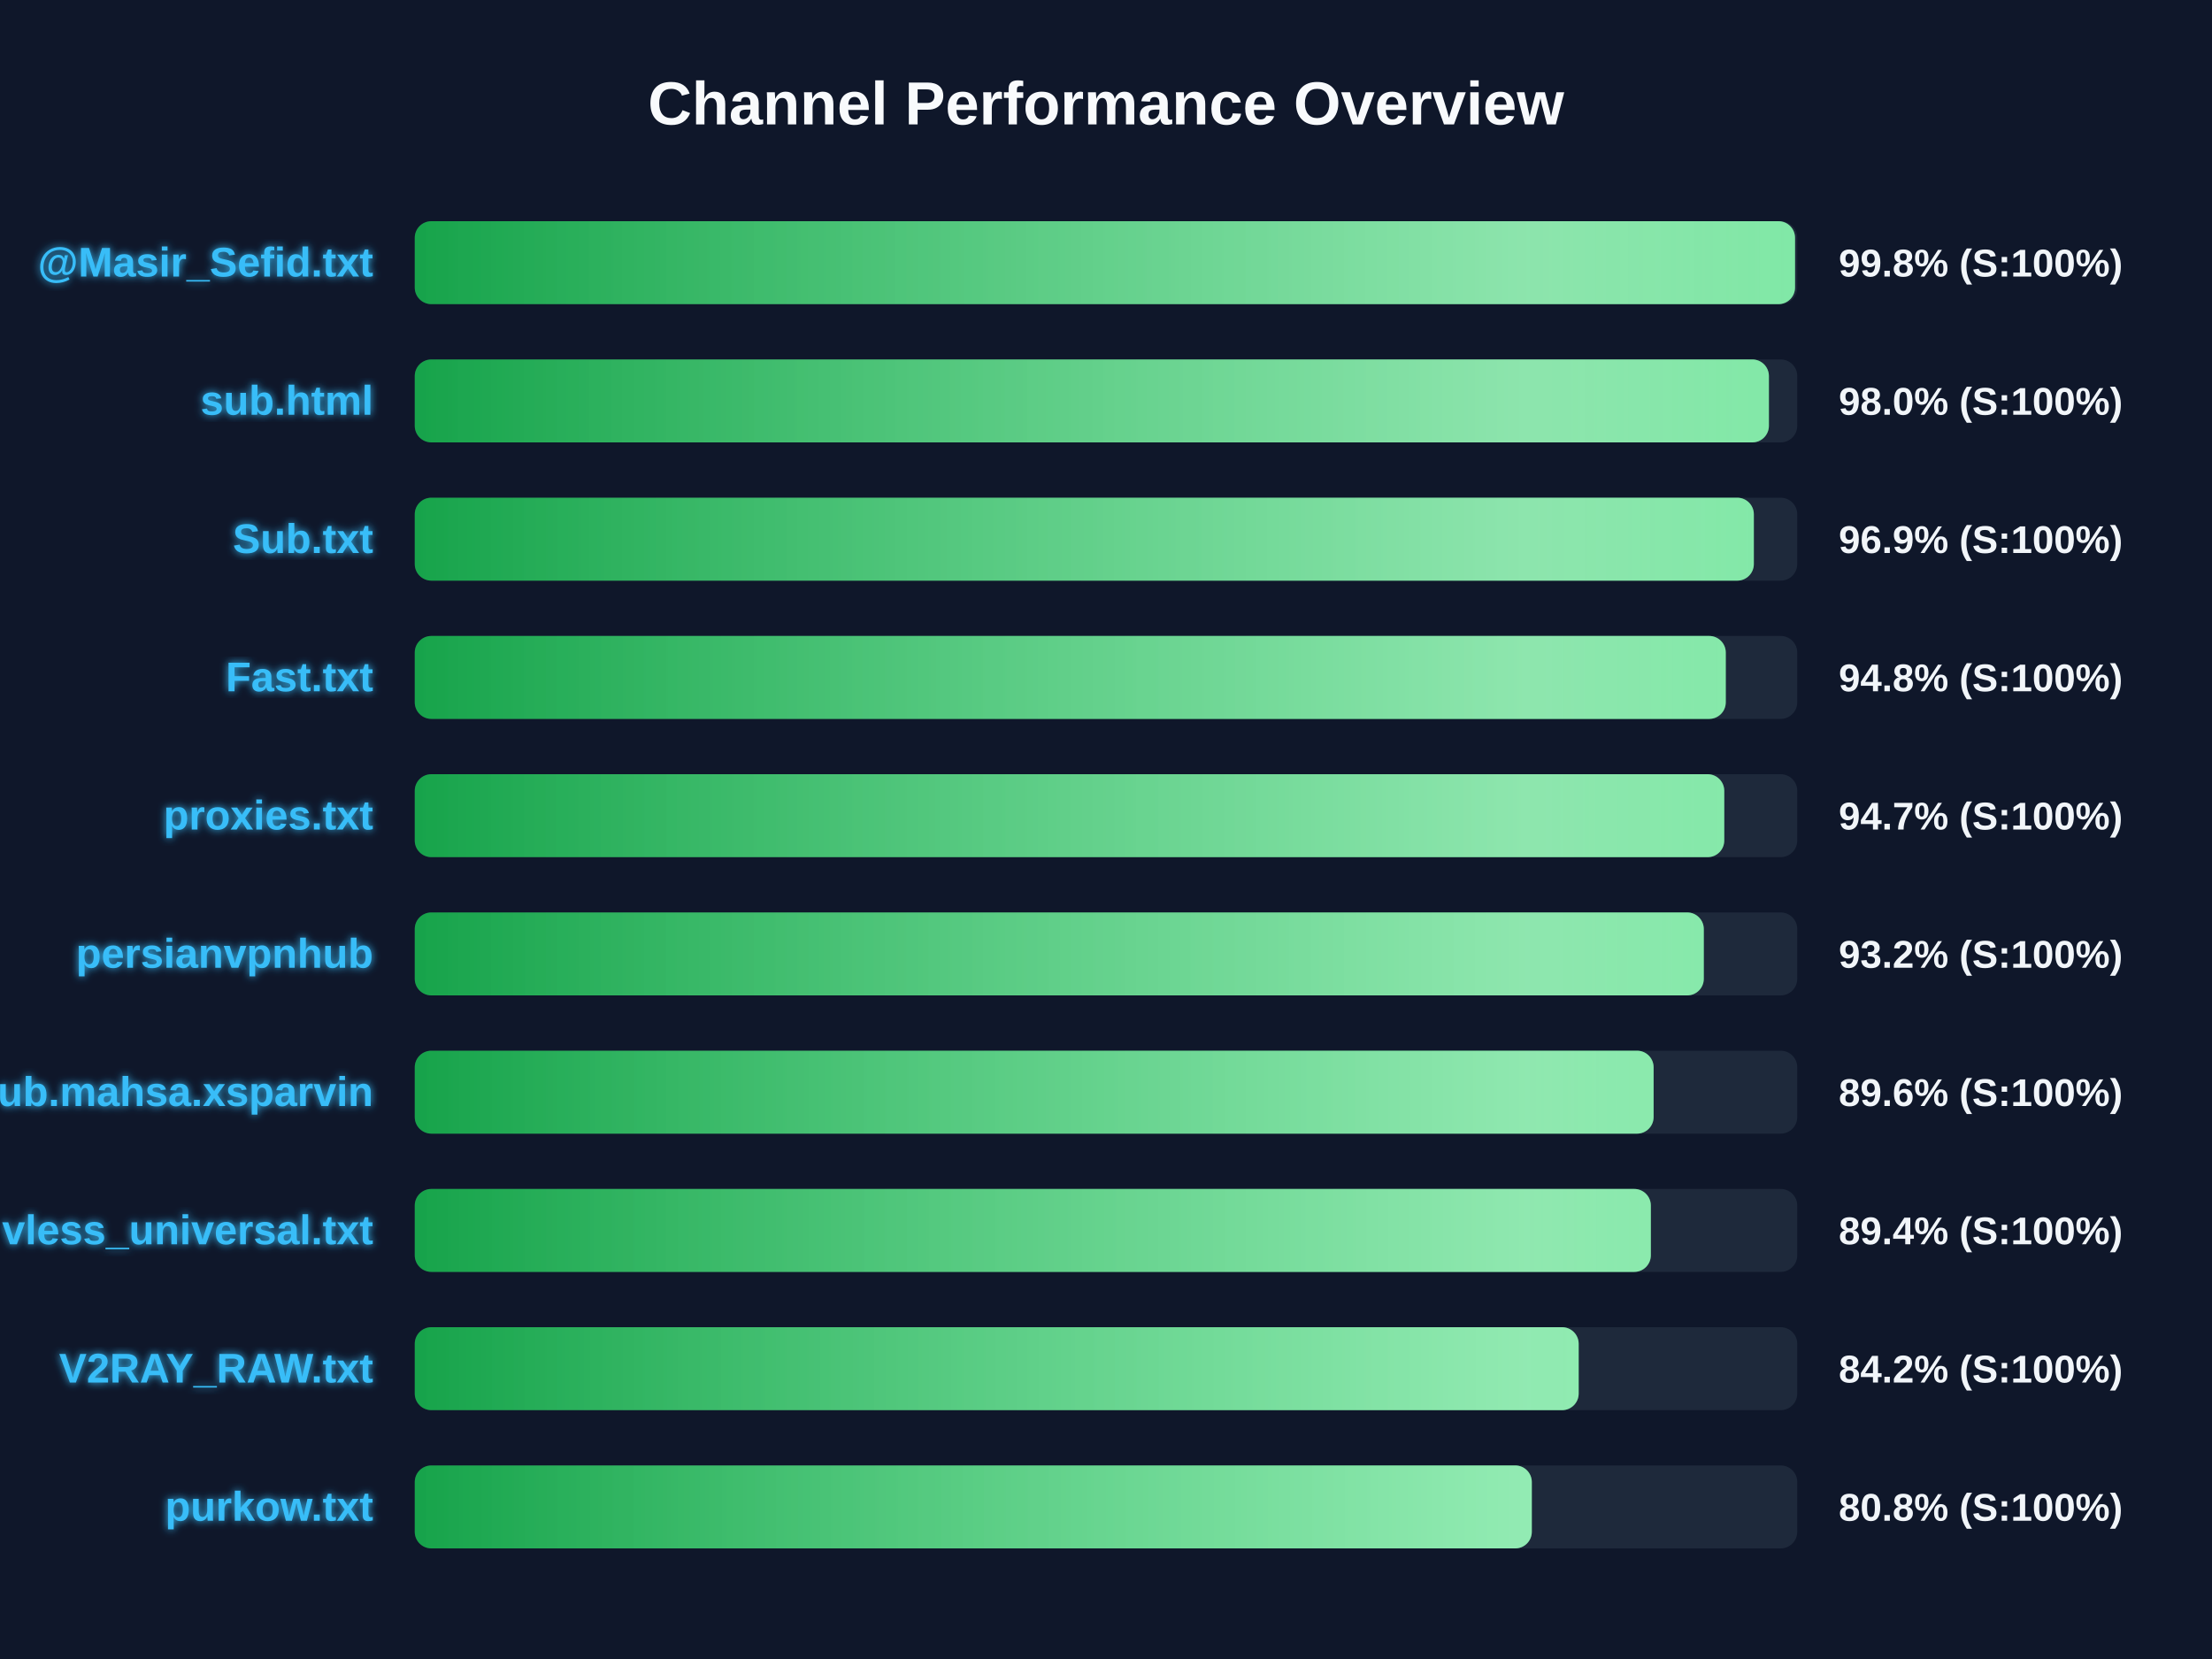
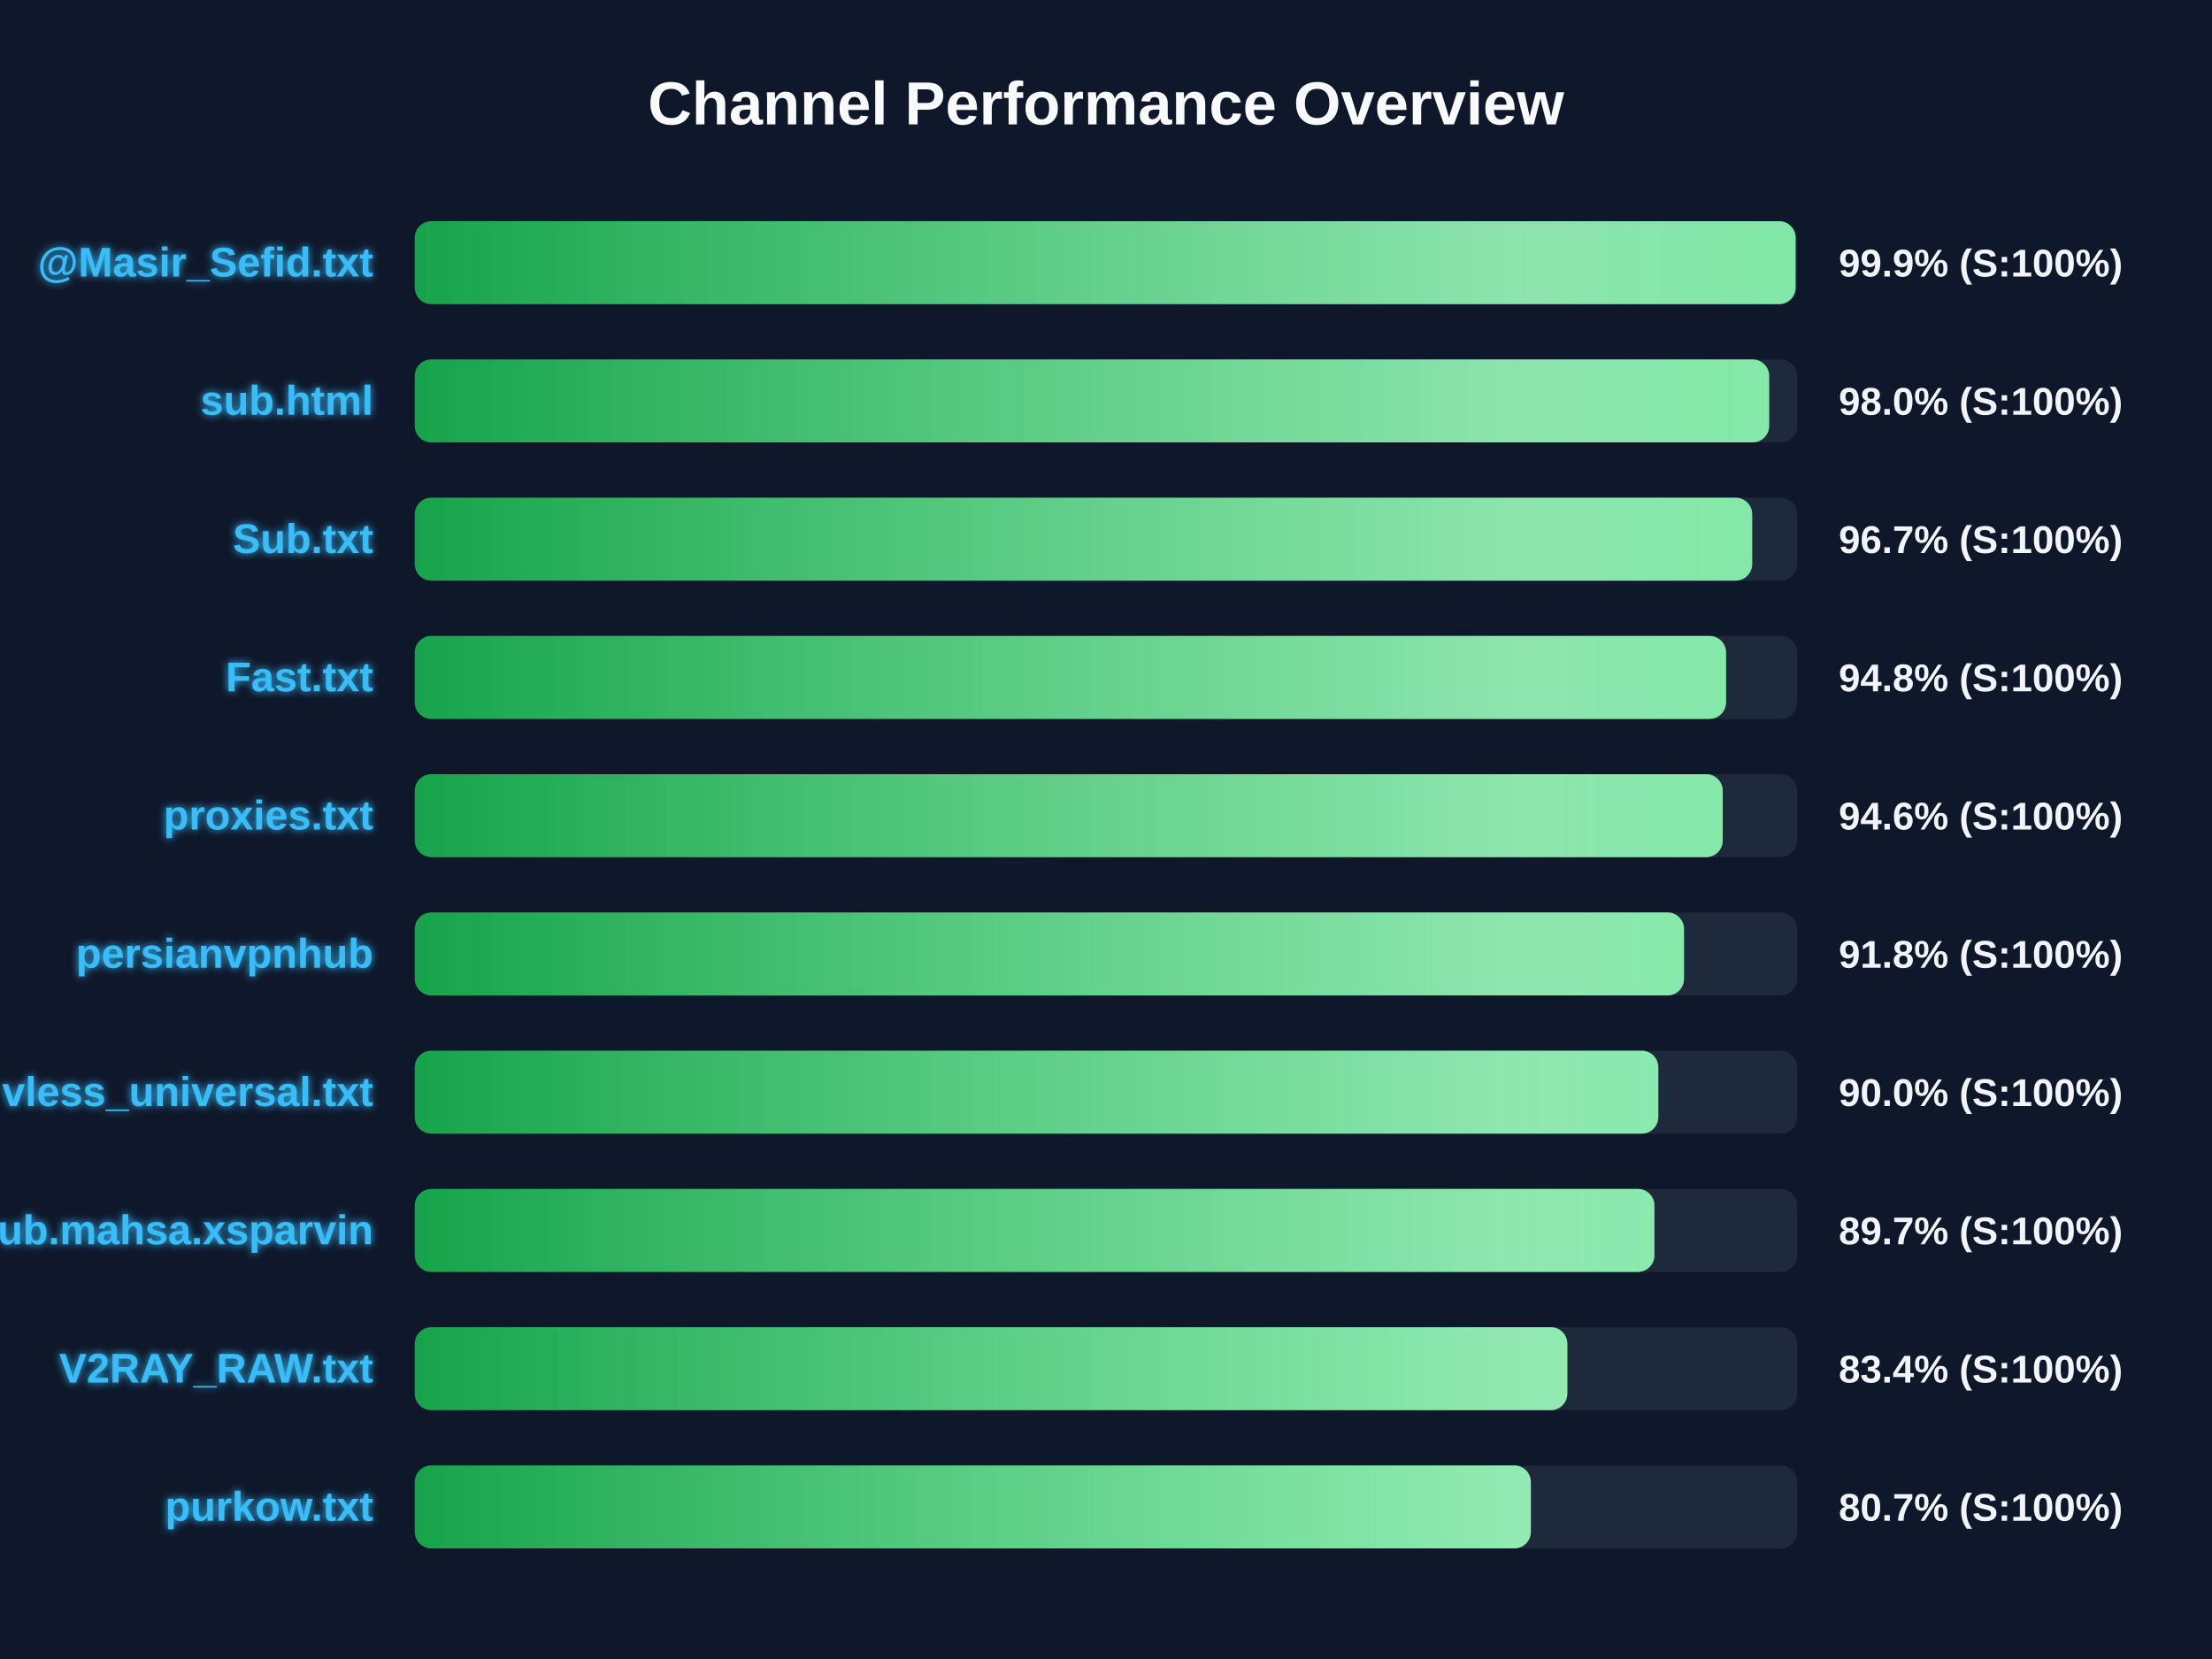
<svg xmlns="http://www.w3.org/2000/svg" width="800" height="600" version="1.1">
  <defs>
    <linearGradient id="grad-green" x1="0%" y1="0%" x2="100%" y2="0%">
      <stop offset="0%" stop-color="#16a34a" />
      <stop offset="100%" stop-color="#4ade80" />
    </linearGradient>
    <linearGradient id="grad-yellow" x1="0%" y1="0%" x2="100%" y2="0%">
      <stop offset="0%" stop-color="#ca8a04" />
      <stop offset="100%" stop-color="#fde047" />
    </linearGradient>
    <linearGradient id="grad-red" x1="0%" y1="0%" x2="100%" y2="0%">
      <stop offset="0%" stop-color="#dc2626" />
      <stop offset="100%" stop-color="#f87171" />
    </linearGradient>
    <linearGradient id="shimmer" x1="0%" y1="0%" x2="100%" y2="0%">
      <stop offset="0%" stop-color="rgba(255,255,255,0)" />
      <stop offset="50%" stop-color="rgba(255,255,255,0.4)" />
      <stop offset="100%" stop-color="rgba(255,255,255,0)" />
    </linearGradient>
    <filter id="glow" x="-20%" y="-20%" width="140%" height="140%">
      <feGaussianBlur stdDeviation="1.5" result="blur" />
      <feComposite in="SourceGraphic" in2="blur" operator="over" />
    </filter>
  </defs>
  <style>
        .bg-rect { fill: #0f172a; }
        .title { font: bold 22px 'Segoe UI', Arial, sans-serif; fill: #f8fafc; }
        .row { font: bold 15px 'Segoe UI', Arial, sans-serif; fill: #38bdf8; filter: url(#glow); }
        .score { font: bold 14px 'Segoe UI', Arial, sans-serif; fill: #f1f5f9; }
        @keyframes shimmer-anim {
            0% { transform: translateX(-100%); }
            100% { transform: translateX(200%); }
        }
        .shimmer-rect {
            animation: shimmer-anim 2.5s infinite linear;
        }
    </style>
  <rect width="100%" height="100%" class="bg-rect" />
  <text x="400" y="45" text-anchor="middle" class="title">Channel Performance Overview</text>
  <rect x="150" y="80" width="500" height="30" fill="#1e293b" rx="6" />
  <clipPath id="clip-0">
-     <rect x="150" y="80" width="499.2" height="30" rx="6" />
+     <rect x="150" y="80" width="499.4" height="30" rx="6" />
  </clipPath>
-   <rect x="150" y="80" width="499.2" height="30" fill="url(#grad-green)" rx="6" />
+   <rect x="150" y="80" width="499.4" height="30" fill="url(#grad-green)" rx="6" />
  <g clip-path="url(#clip-0)">
    <rect x="150" y="80" width="100%" height="30" fill="url(#shimmer)" class="shimmer-rect" />
  </g>
  <text x="135" y="100" text-anchor="end" class="row">@Masir_Sefid.txt</text>
-   <text x="665" y="100" text-anchor="start" class="score">99.8% (S:100%)</text>
+   <text x="665" y="100" text-anchor="start" class="score">99.9% (S:100%)</text>
  <rect x="150" y="130" width="500" height="30" fill="#1e293b" rx="6" />
  <clipPath id="clip-1">
-     <rect x="150" y="130" width="489.75" height="30" rx="6" />
+     <rect x="150" y="130" width="489.85" height="30" rx="6" />
  </clipPath>
-   <rect x="150" y="130" width="489.75" height="30" fill="url(#grad-green)" rx="6" />
+   <rect x="150" y="130" width="489.85" height="30" fill="url(#grad-green)" rx="6" />
  <g clip-path="url(#clip-1)">
    <rect x="150" y="130" width="100%" height="30" fill="url(#shimmer)" class="shimmer-rect" />
  </g>
  <text x="135" y="150" text-anchor="end" class="row">sub.html</text>
  <text x="665" y="150" text-anchor="start" class="score">98.0% (S:100%)</text>
  <rect x="150" y="180" width="500" height="30" fill="#1e293b" rx="6" />
  <clipPath id="clip-2">
-     <rect x="150" y="180" width="484.3" height="30" rx="6" />
+     <rect x="150" y="180" width="483.7" height="30" rx="6" />
  </clipPath>
-   <rect x="150" y="180" width="484.3" height="30" fill="url(#grad-green)" rx="6" />
+   <rect x="150" y="180" width="483.7" height="30" fill="url(#grad-green)" rx="6" />
  <g clip-path="url(#clip-2)">
    <rect x="150" y="180" width="100%" height="30" fill="url(#shimmer)" class="shimmer-rect" />
  </g>
  <text x="135" y="200" text-anchor="end" class="row">Sub.txt</text>
-   <text x="665" y="200" text-anchor="start" class="score">96.9% (S:100%)</text>
+   <text x="665" y="200" text-anchor="start" class="score">96.7% (S:100%)</text>
  <rect x="150" y="230" width="500" height="30" fill="#1e293b" rx="6" />
  <clipPath id="clip-3">
-     <rect x="150" y="230" width="474.15" height="30" rx="6" />
+     <rect x="150" y="230" width="474.25" height="30" rx="6" />
  </clipPath>
-   <rect x="150" y="230" width="474.15" height="30" fill="url(#grad-green)" rx="6" />
+   <rect x="150" y="230" width="474.25" height="30" fill="url(#grad-green)" rx="6" />
  <g clip-path="url(#clip-3)">
    <rect x="150" y="230" width="100%" height="30" fill="url(#shimmer)" class="shimmer-rect" />
  </g>
  <text x="135" y="250" text-anchor="end" class="row">Fast.txt</text>
  <text x="665" y="250" text-anchor="start" class="score">94.8% (S:100%)</text>
  <rect x="150" y="280" width="500" height="30" fill="#1e293b" rx="6" />
  <clipPath id="clip-4">
-     <rect x="150" y="280" width="473.6" height="30" rx="6" />
+     <rect x="150" y="280" width="473.05" height="30" rx="6" />
  </clipPath>
-   <rect x="150" y="280" width="473.6" height="30" fill="url(#grad-green)" rx="6" />
+   <rect x="150" y="280" width="473.05" height="30" fill="url(#grad-green)" rx="6" />
  <g clip-path="url(#clip-4)">
    <rect x="150" y="280" width="100%" height="30" fill="url(#shimmer)" class="shimmer-rect" />
  </g>
  <text x="135" y="300" text-anchor="end" class="row">proxies.txt</text>
-   <text x="665" y="300" text-anchor="start" class="score">94.7% (S:100%)</text>
+   <text x="665" y="300" text-anchor="start" class="score">94.6% (S:100%)</text>
  <rect x="150" y="330" width="500" height="30" fill="#1e293b" rx="6" />
  <clipPath id="clip-5">
-     <rect x="150" y="330" width="466.2" height="30" rx="6" />
+     <rect x="150" y="330" width="459.05" height="30" rx="6" />
  </clipPath>
-   <rect x="150" y="330" width="466.2" height="30" fill="url(#grad-green)" rx="6" />
+   <rect x="150" y="330" width="459.05" height="30" fill="url(#grad-green)" rx="6" />
  <g clip-path="url(#clip-5)">
    <rect x="150" y="330" width="100%" height="30" fill="url(#shimmer)" class="shimmer-rect" />
  </g>
  <text x="135" y="350" text-anchor="end" class="row">persianvpnhub</text>
-   <text x="665" y="350" text-anchor="start" class="score">93.2% (S:100%)</text>
+   <text x="665" y="350" text-anchor="start" class="score">91.8% (S:100%)</text>
  <rect x="150" y="380" width="500" height="30" fill="#1e293b" rx="6" />
  <clipPath id="clip-6">
-     <rect x="150" y="380" width="448.05" height="30" rx="6" />
+     <rect x="150" y="380" width="449.75" height="30" rx="6" />
  </clipPath>
-   <rect x="150" y="380" width="448.05" height="30" fill="url(#grad-green)" rx="6" />
+   <rect x="150" y="380" width="449.75" height="30" fill="url(#grad-green)" rx="6" />
  <g clip-path="url(#clip-6)">
    <rect x="150" y="380" width="100%" height="30" fill="url(#shimmer)" class="shimmer-rect" />
  </g>
-   <text x="135" y="400" text-anchor="end" class="row">Sub.mahsa.xsparvin</text>
-   <text x="665" y="400" text-anchor="start" class="score">89.6% (S:100%)</text>
+   <text x="135" y="400" text-anchor="end" class="row">vless_universal.txt</text>
+   <text x="665" y="400" text-anchor="start" class="score">90.0% (S:100%)</text>
  <rect x="150" y="430" width="500" height="30" fill="#1e293b" rx="6" />
  <clipPath id="clip-7">
-     <rect x="150" y="430" width="447.05" height="30" rx="6" />
+     <rect x="150" y="430" width="448.35" height="30" rx="6" />
  </clipPath>
-   <rect x="150" y="430" width="447.05" height="30" fill="url(#grad-green)" rx="6" />
+   <rect x="150" y="430" width="448.35" height="30" fill="url(#grad-green)" rx="6" />
  <g clip-path="url(#clip-7)">
    <rect x="150" y="430" width="100%" height="30" fill="url(#shimmer)" class="shimmer-rect" />
  </g>
-   <text x="135" y="450" text-anchor="end" class="row">vless_universal.txt</text>
-   <text x="665" y="450" text-anchor="start" class="score">89.4% (S:100%)</text>
+   <text x="135" y="450" text-anchor="end" class="row">Sub.mahsa.xsparvin</text>
+   <text x="665" y="450" text-anchor="start" class="score">89.7% (S:100%)</text>
  <rect x="150" y="480" width="500" height="30" fill="#1e293b" rx="6" />
  <clipPath id="clip-8">
-     <rect x="150" y="480" width="420.95" height="30" rx="6" />
+     <rect x="150" y="480" width="416.85" height="30" rx="6" />
  </clipPath>
-   <rect x="150" y="480" width="420.95" height="30" fill="url(#grad-green)" rx="6" />
+   <rect x="150" y="480" width="416.85" height="30" fill="url(#grad-green)" rx="6" />
  <g clip-path="url(#clip-8)">
    <rect x="150" y="480" width="100%" height="30" fill="url(#shimmer)" class="shimmer-rect" />
  </g>
  <text x="135" y="500" text-anchor="end" class="row">V2RAY_RAW.txt</text>
-   <text x="665" y="500" text-anchor="start" class="score">84.2% (S:100%)</text>
+   <text x="665" y="500" text-anchor="start" class="score">83.4% (S:100%)</text>
  <rect x="150" y="530" width="500" height="30" fill="#1e293b" rx="6" />
  <clipPath id="clip-9">
-     <rect x="150" y="530" width="404.0" height="30" rx="6" />
+     <rect x="150" y="530" width="403.65" height="30" rx="6" />
  </clipPath>
-   <rect x="150" y="530" width="404.0" height="30" fill="url(#grad-green)" rx="6" />
+   <rect x="150" y="530" width="403.65" height="30" fill="url(#grad-green)" rx="6" />
  <g clip-path="url(#clip-9)">
    <rect x="150" y="530" width="100%" height="30" fill="url(#shimmer)" class="shimmer-rect" />
  </g>
  <text x="135" y="550" text-anchor="end" class="row">purkow.txt</text>
-   <text x="665" y="550" text-anchor="start" class="score">80.8% (S:100%)</text>
+   <text x="665" y="550" text-anchor="start" class="score">80.7% (S:100%)</text>
</svg>
